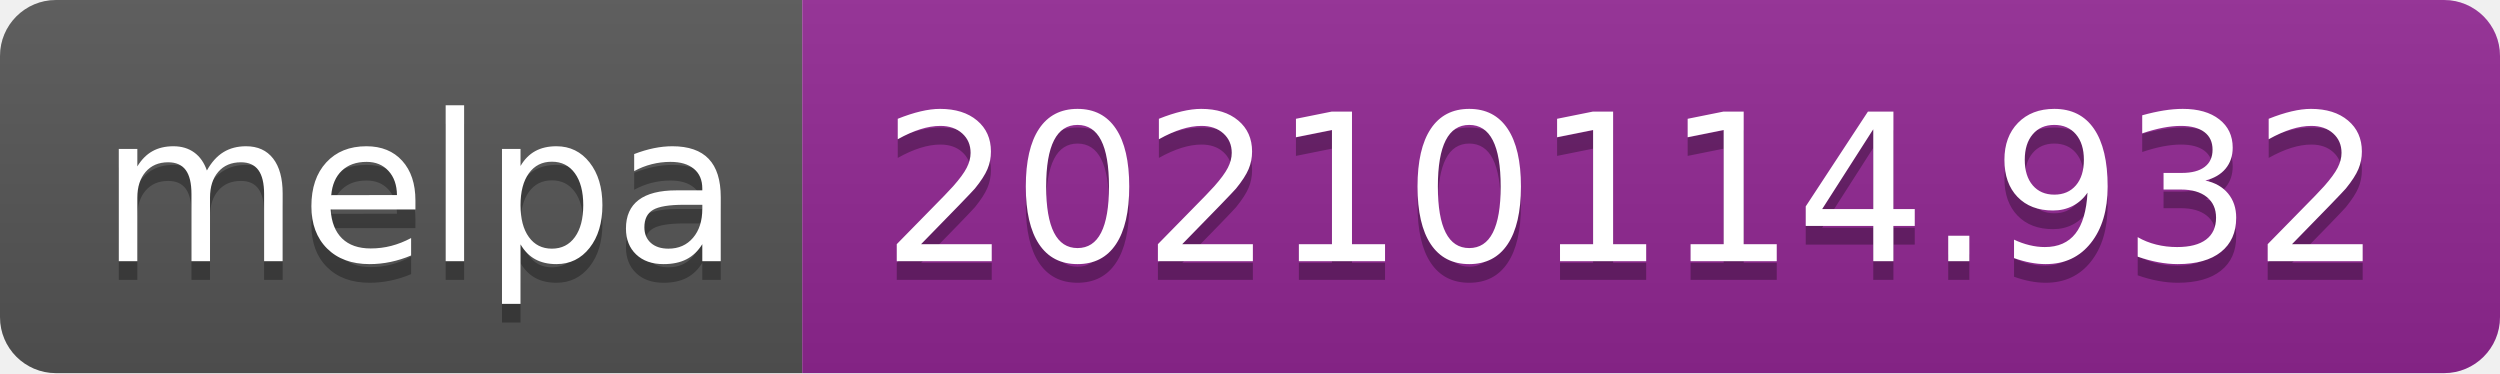
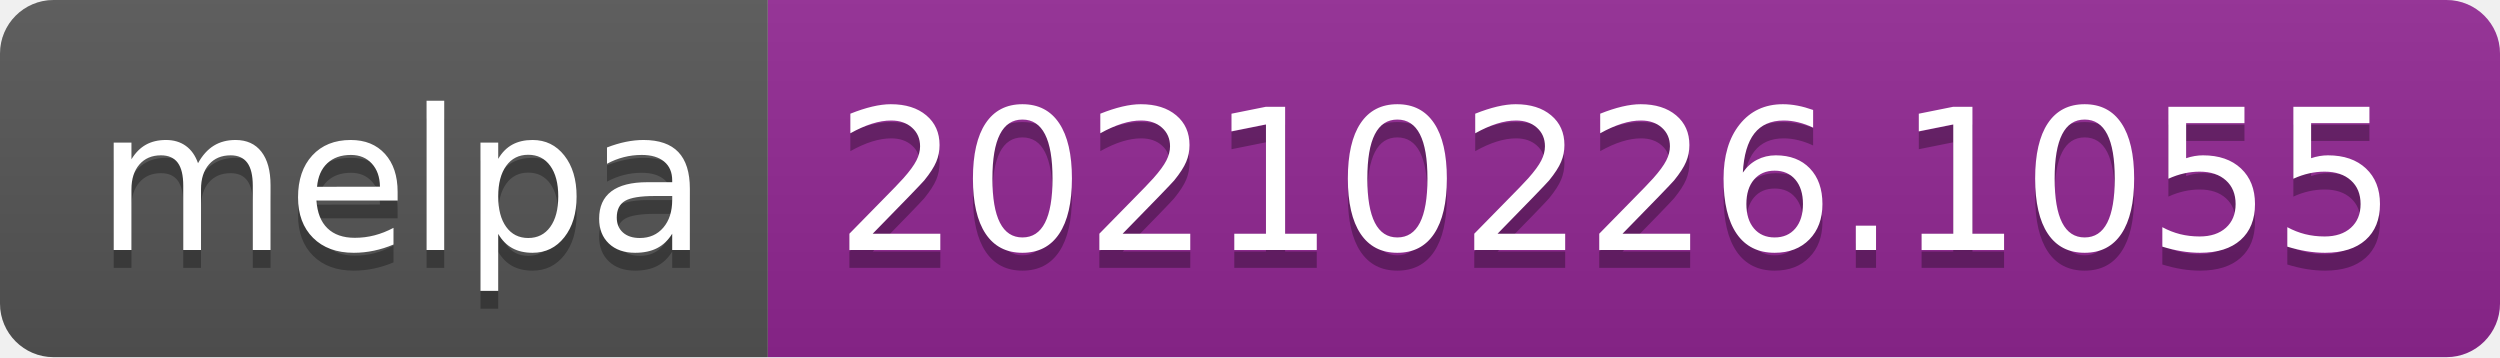
- <svg xmlns="http://www.w3.org/2000/svg" width="134" height="20" role="img" aria-label="melpa: 20210114.932">
+ <svg xmlns="http://www.w3.org/2000/svg" width="140" height="20" role="img" aria-label="melpa: 20210226.1055">
  <linearGradient id="s" x2="0" y2="100%">
    <stop offset="0" stop-color="#bbb" stop-opacity=".1" />
    <stop offset="1" stop-opacity=".1" />
  </linearGradient>
  <clipPath id="r">
-     <rect width="134" height="20" rx="3" fill="#fff" />
+     <rect width="140" height="20" rx="3" fill="#fff" />
  </clipPath>
  <g clip-path="url(#r)">
    <rect width="43" height="20" fill="#555" />
-     <rect x="43" width="91" height="20" fill="#922793" />
-     <rect width="134" height="20" fill="url(#s)" />
+     <rect x="43" width="97" height="20" fill="#922793" />
+     <rect width="140" height="20" fill="url(#s)" />
  </g>
  <g fill="#fff" text-anchor="middle" font-family="Verdana,Geneva,DejaVu Sans,sans-serif" text-rendering="geometricPrecision" font-size="110">
    <text aria-hidden="true" x="225" y="150" fill="#010101" fill-opacity=".3" transform="scale(.1)" textLength="330">melpa</text>
    <text x="225" y="140" transform="scale(.1)" fill="#fff" textLength="330">melpa</text>
-     <text aria-hidden="true" x="875" y="150" fill="#010101" fill-opacity=".3" transform="scale(.1)" textLength="810">20210114.932</text>
-     <text x="875" y="140" transform="scale(.1)" fill="#fff" textLength="810">20210114.932</text>
+     <text aria-hidden="true" x="905" y="150" fill="#010101" fill-opacity=".3" transform="scale(.1)" textLength="870">20210226.1055</text>
+     <text x="905" y="140" transform="scale(.1)" fill="#fff" textLength="870">20210226.1055</text>
  </g>
</svg>
